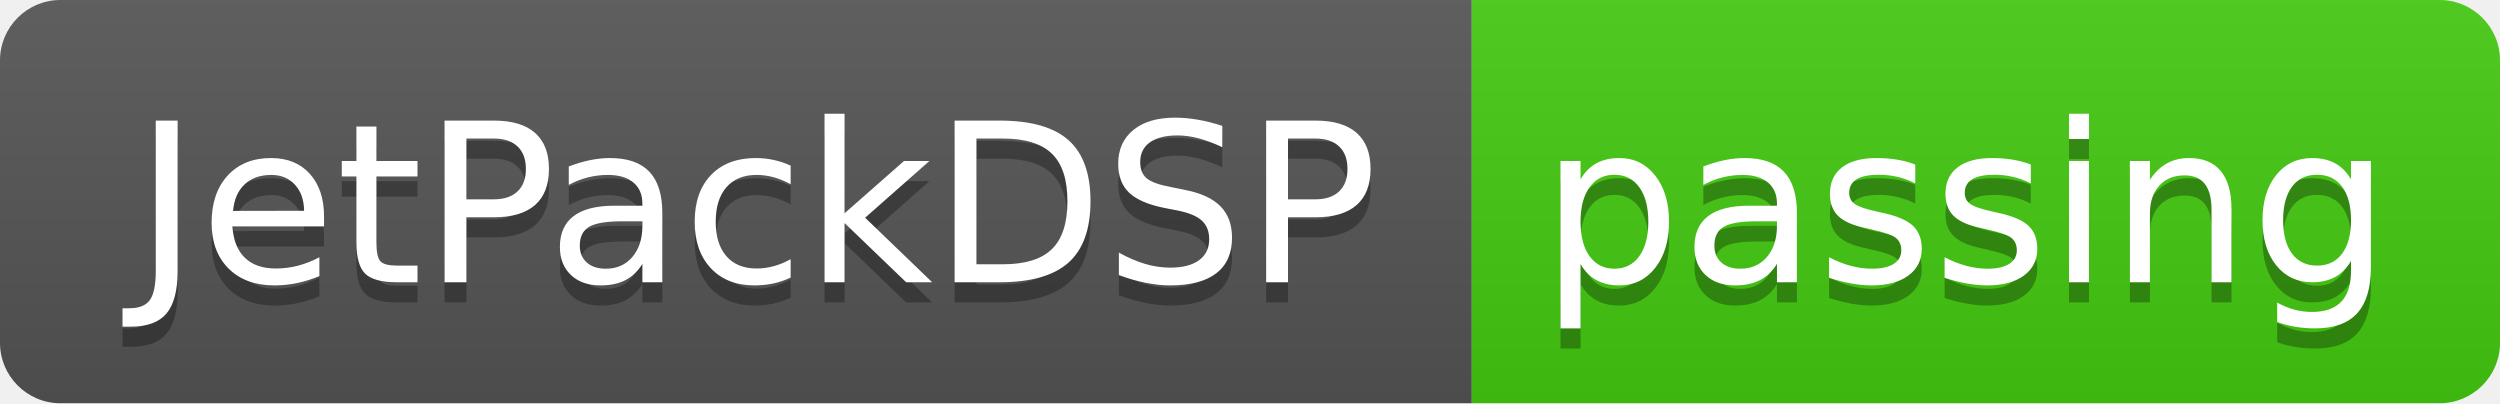
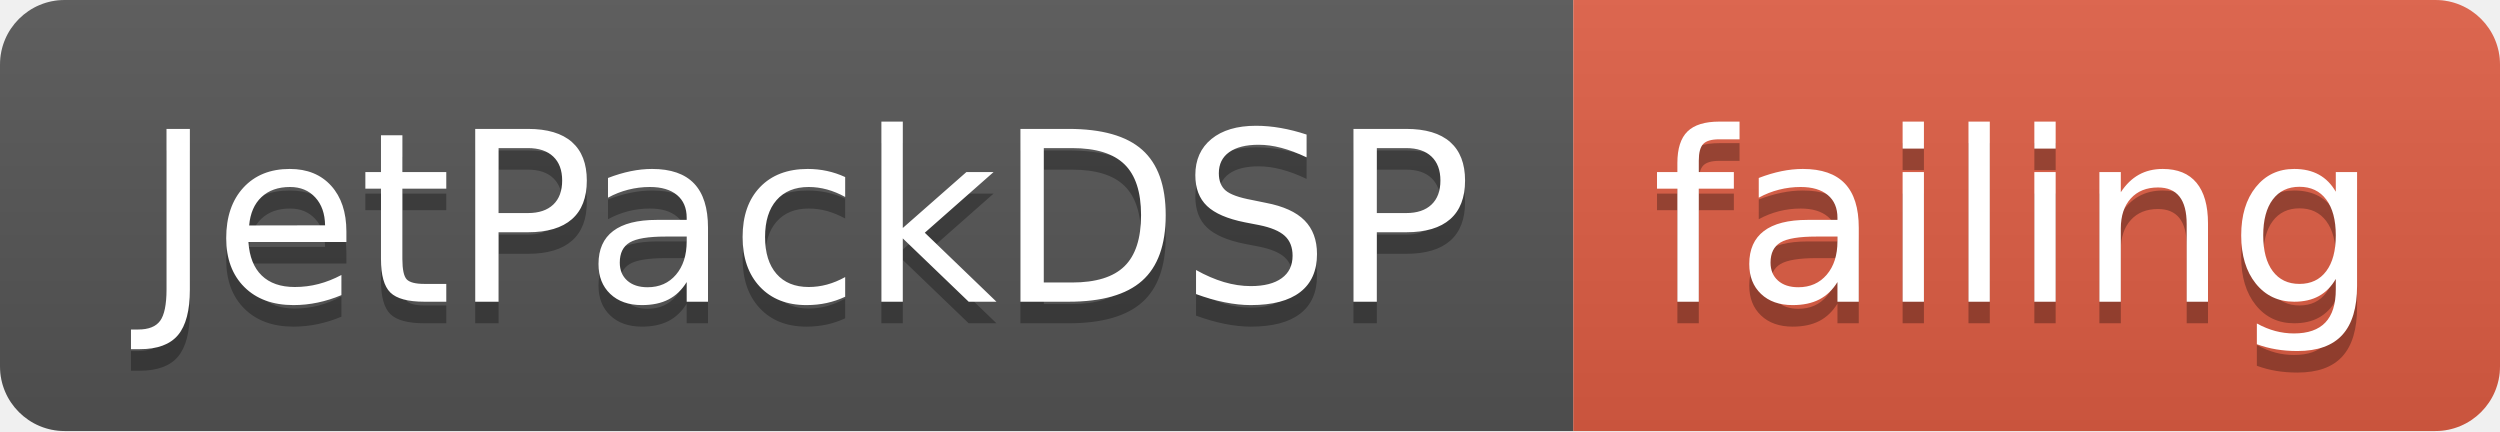
- <svg xmlns="http://www.w3.org/2000/svg" width="124" height="20">
+ <svg xmlns="http://www.w3.org/2000/svg" width="116" height="20">
  <linearGradient id="smooth" x2="0" y2="100%">
    <stop offset="0" stop-color="#bbb" stop-opacity=".1" />
    <stop offset="1" stop-opacity=".1" />
  </linearGradient>
  <clipPath id="round">
-     <rect width="124" height="20" rx="3" fill="#fff" />
+     <rect width="116" height="20" rx="3" fill="#fff" />
  </clipPath>
  <g clip-path="url(#round)">
    <rect width="73" height="20" fill="#555" />
-     <rect x="73" width="51" height="20" fill="#4c1" />
-     <rect width="124" height="20" fill="url(#smooth)" />
+     <rect x="73" width="43" height="20" fill="#e05d44" />
+     <rect width="116" height="20" fill="url(#smooth)" />
  </g>
  <g fill="#fff" text-anchor="middle" font-family="DejaVu Sans,Verdana,Geneva,sans-serif" font-size="110">
    <text x="375" y="150" fill="#010101" fill-opacity=".3" transform="scale(0.1)" textLength="630" lengthAdjust="spacing">JetPackDSP</text>
    <text x="375" y="140" transform="scale(0.1)" textLength="630" lengthAdjust="spacing">JetPackDSP</text>
-     <text x="975" y="150" fill="#010101" fill-opacity=".3" transform="scale(0.1)" textLength="410" lengthAdjust="spacing">passing</text>
-     <text x="975" y="140" transform="scale(0.1)" textLength="410" lengthAdjust="spacing">passing</text>
+     <text x="935" y="150" fill="#010101" fill-opacity=".3" transform="scale(0.1)" textLength="330" lengthAdjust="spacing">failing</text>
+     <text x="935" y="140" transform="scale(0.1)" textLength="330" lengthAdjust="spacing">failing</text>
  </g>
</svg>
